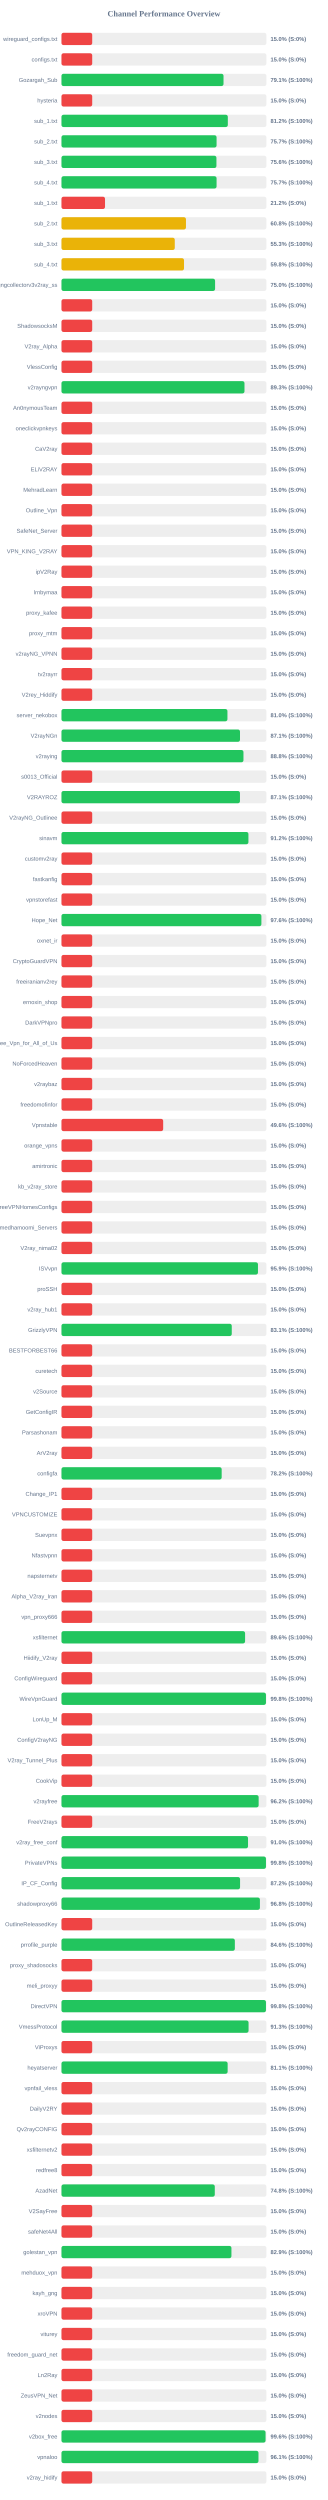
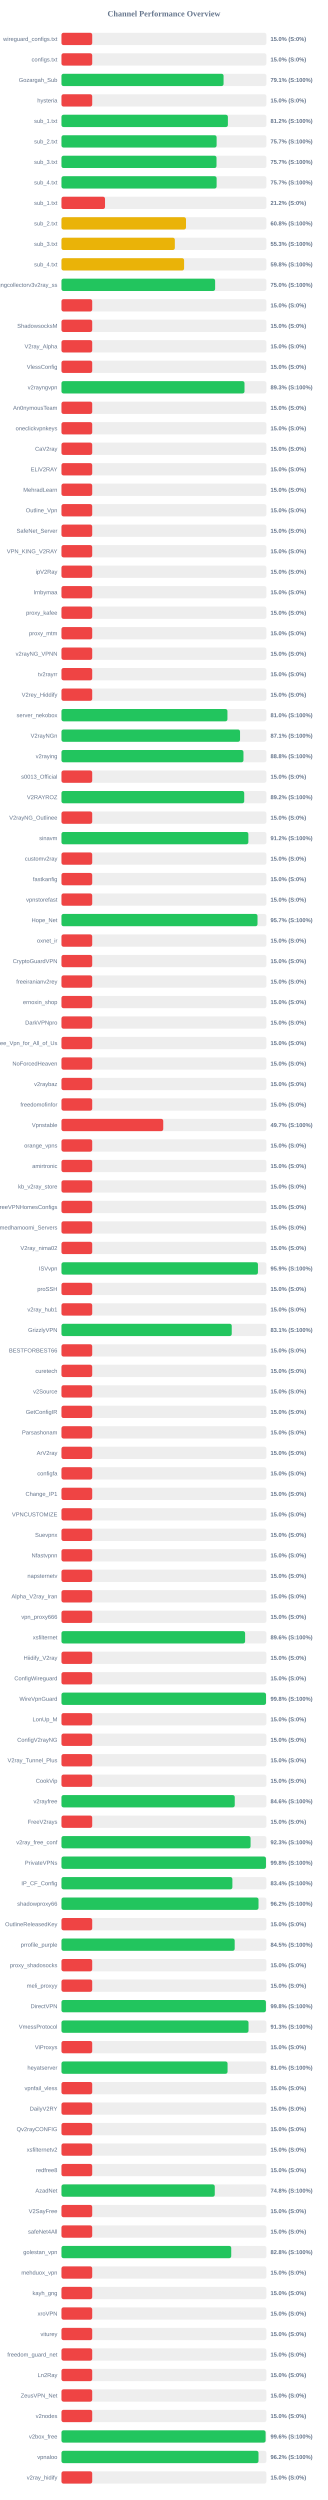
<svg xmlns="http://www.w3.org/2000/svg" width="800" height="6100" version="1.1">
  <style>
        .row { font: 14px Arial; fill: #64748b; }
        .score { font: bold 14px Arial; fill: #64748b; }
    </style>
  <text x="400" y="40" text-anchor="middle" font-size="20px" font-weight="bold" fill="#64748b">Channel Performance Overview</text>
  <rect x="150" y="80" width="500" height="30" fill="#eee" rx="5" />
  <rect x="150" y="80" width="75.0" height="30" fill="#ef4444" rx="5" />
  <text x="140" y="100" text-anchor="end" class="row">wireguard_configs.txt</text>
  <text x="660" y="100" text-anchor="start" class="score">15.0% (S:0%)</text>
  <rect x="150" y="130" width="500" height="30" fill="#eee" rx="5" />
  <rect x="150" y="130" width="75.0" height="30" fill="#ef4444" rx="5" />
  <text x="140" y="150" text-anchor="end" class="row">configs.txt</text>
  <text x="660" y="150" text-anchor="start" class="score">15.0% (S:0%)</text>
  <rect x="150" y="180" width="500" height="30" fill="#eee" rx="5" />
-   <rect x="150" y="180" width="395.4" height="30" fill="#22c55e" rx="5" />
+   <rect x="150" y="180" width="395.5" height="30" fill="#22c55e" rx="5" />
  <text x="140" y="200" text-anchor="end" class="row">Gozargah_Sub</text>
  <text x="660" y="200" text-anchor="start" class="score">79.1% (S:100%)</text>
  <rect x="150" y="230" width="500" height="30" fill="#eee" rx="5" />
  <rect x="150" y="230" width="75.0" height="30" fill="#ef4444" rx="5" />
  <text x="140" y="250" text-anchor="end" class="row">hysteria</text>
  <text x="660" y="250" text-anchor="start" class="score">15.0% (S:0%)</text>
  <rect x="150" y="280" width="500" height="30" fill="#eee" rx="5" />
-   <rect x="150" y="280" width="405.9" height="30" fill="#22c55e" rx="5" />
+   <rect x="150" y="280" width="406.05" height="30" fill="#22c55e" rx="5" />
  <text x="140" y="300" text-anchor="end" class="row">sub_1.txt</text>
  <text x="660" y="300" text-anchor="start" class="score">81.2% (S:100%)</text>
  <rect x="150" y="330" width="500" height="30" fill="#eee" rx="5" />
-   <rect x="150" y="330" width="378.45" height="30" fill="#22c55e" rx="5" />
+   <rect x="150" y="330" width="378.55" height="30" fill="#22c55e" rx="5" />
  <text x="140" y="350" text-anchor="end" class="row">sub_2.txt</text>
  <text x="660" y="350" text-anchor="start" class="score">75.7% (S:100%)</text>
  <rect x="150" y="380" width="500" height="30" fill="#eee" rx="5" />
-   <rect x="150" y="380" width="378.1" height="30" fill="#22c55e" rx="5" />
+   <rect x="150" y="380" width="378.3" height="30" fill="#22c55e" rx="5" />
  <text x="140" y="400" text-anchor="end" class="row">sub_3.txt</text>
-   <text x="660" y="400" text-anchor="start" class="score">75.6% (S:100%)</text>
+   <text x="660" y="400" text-anchor="start" class="score">75.7% (S:100%)</text>
  <rect x="150" y="430" width="500" height="30" fill="#eee" rx="5" />
-   <rect x="150" y="430" width="378.45" height="30" fill="#22c55e" rx="5" />
+   <rect x="150" y="430" width="378.55" height="30" fill="#22c55e" rx="5" />
  <text x="140" y="450" text-anchor="end" class="row">sub_4.txt</text>
  <text x="660" y="450" text-anchor="start" class="score">75.7% (S:100%)</text>
  <rect x="150" y="480" width="500" height="30" fill="#eee" rx="5" />
  <rect x="150" y="480" width="106.25" height="30" fill="#ef4444" rx="5" />
  <text x="140" y="500" text-anchor="end" class="row">sub_1.txt</text>
  <text x="660" y="500" text-anchor="start" class="score">21.2% (S:0%)</text>
  <rect x="150" y="530" width="500" height="30" fill="#eee" rx="5" />
-   <rect x="150" y="530" width="303.75" height="30" fill="#eab308" rx="5" />
+   <rect x="150" y="530" width="303.85" height="30" fill="#eab308" rx="5" />
  <text x="140" y="550" text-anchor="end" class="row">sub_2.txt</text>
  <text x="660" y="550" text-anchor="start" class="score">60.8% (S:100%)</text>
  <rect x="150" y="580" width="500" height="30" fill="#eee" rx="5" />
-   <rect x="150" y="580" width="276.45" height="30" fill="#eab308" rx="5" />
+   <rect x="150" y="580" width="276.6" height="30" fill="#eab308" rx="5" />
  <text x="140" y="600" text-anchor="end" class="row">sub_3.txt</text>
  <text x="660" y="600" text-anchor="start" class="score">55.3% (S:100%)</text>
  <rect x="150" y="630" width="500" height="30" fill="#eee" rx="5" />
-   <rect x="150" y="630" width="299.0" height="30" fill="#eab308" rx="5" />
+   <rect x="150" y="630" width="299.2" height="30" fill="#eab308" rx="5" />
  <text x="140" y="650" text-anchor="end" class="row">sub_4.txt</text>
  <text x="660" y="650" text-anchor="start" class="score">59.8% (S:100%)</text>
  <rect x="150" y="680" width="500" height="30" fill="#eee" rx="5" />
-   <rect x="150" y="680" width="374.8" height="30" fill="#22c55e" rx="5" />
+   <rect x="150" y="680" width="374.9" height="30" fill="#22c55e" rx="5" />
  <text x="140" y="700" text-anchor="end" class="row">kayhgngcollectorv3v2ray_ss</text>
  <text x="660" y="700" text-anchor="start" class="score">75.0% (S:100%)</text>
  <rect x="150" y="730" width="500" height="30" fill="#eee" rx="5" />
  <rect x="150" y="730" width="75.0" height="30" fill="#ef4444" rx="5" />
  <text x="140" y="750" text-anchor="end" class="row" />
  <text x="660" y="750" text-anchor="start" class="score">15.0% (S:0%)</text>
  <rect x="150" y="780" width="500" height="30" fill="#eee" rx="5" />
  <rect x="150" y="780" width="75.0" height="30" fill="#ef4444" rx="5" />
  <text x="140" y="800" text-anchor="end" class="row">ShadowsocksM</text>
  <text x="660" y="800" text-anchor="start" class="score">15.0% (S:0%)</text>
  <rect x="150" y="830" width="500" height="30" fill="#eee" rx="5" />
  <rect x="150" y="830" width="75.0" height="30" fill="#ef4444" rx="5" />
  <text x="140" y="850" text-anchor="end" class="row">V2ray_Alpha</text>
  <text x="660" y="850" text-anchor="start" class="score">15.0% (S:0%)</text>
  <rect x="150" y="880" width="500" height="30" fill="#eee" rx="5" />
  <rect x="150" y="880" width="75.0" height="30" fill="#ef4444" rx="5" />
  <text x="140" y="900" text-anchor="end" class="row">VlessConfig</text>
  <text x="660" y="900" text-anchor="start" class="score">15.0% (S:0%)</text>
  <rect x="150" y="930" width="500" height="30" fill="#eee" rx="5" />
-   <rect x="150" y="930" width="446.55" height="30" fill="#22c55e" rx="5" />
+   <rect x="150" y="930" width="446.6" height="30" fill="#22c55e" rx="5" />
  <text x="140" y="950" text-anchor="end" class="row">v2rayngvpn</text>
  <text x="660" y="950" text-anchor="start" class="score">89.3% (S:100%)</text>
  <rect x="150" y="980" width="500" height="30" fill="#eee" rx="5" />
  <rect x="150" y="980" width="75.0" height="30" fill="#ef4444" rx="5" />
  <text x="140" y="1000" text-anchor="end" class="row">An0nymousTeam</text>
  <text x="660" y="1000" text-anchor="start" class="score">15.0% (S:0%)</text>
  <rect x="150" y="1030" width="500" height="30" fill="#eee" rx="5" />
  <rect x="150" y="1030" width="75.0" height="30" fill="#ef4444" rx="5" />
  <text x="140" y="1050" text-anchor="end" class="row">oneclickvpnkeys</text>
  <text x="660" y="1050" text-anchor="start" class="score">15.0% (S:0%)</text>
  <rect x="150" y="1080" width="500" height="30" fill="#eee" rx="5" />
  <rect x="150" y="1080" width="75.0" height="30" fill="#ef4444" rx="5" />
  <text x="140" y="1100" text-anchor="end" class="row">CaV2ray</text>
  <text x="660" y="1100" text-anchor="start" class="score">15.0% (S:0%)</text>
  <rect x="150" y="1130" width="500" height="30" fill="#eee" rx="5" />
  <rect x="150" y="1130" width="75.0" height="30" fill="#ef4444" rx="5" />
  <text x="140" y="1150" text-anchor="end" class="row">ELiV2RAY</text>
  <text x="660" y="1150" text-anchor="start" class="score">15.0% (S:0%)</text>
  <rect x="150" y="1180" width="500" height="30" fill="#eee" rx="5" />
  <rect x="150" y="1180" width="75.0" height="30" fill="#ef4444" rx="5" />
  <text x="140" y="1200" text-anchor="end" class="row">MehradLearn</text>
  <text x="660" y="1200" text-anchor="start" class="score">15.0% (S:0%)</text>
  <rect x="150" y="1230" width="500" height="30" fill="#eee" rx="5" />
  <rect x="150" y="1230" width="75.0" height="30" fill="#ef4444" rx="5" />
  <text x="140" y="1250" text-anchor="end" class="row">Outline_Vpn</text>
  <text x="660" y="1250" text-anchor="start" class="score">15.0% (S:0%)</text>
  <rect x="150" y="1280" width="500" height="30" fill="#eee" rx="5" />
  <rect x="150" y="1280" width="75.0" height="30" fill="#ef4444" rx="5" />
  <text x="140" y="1300" text-anchor="end" class="row">SafeNet_Server</text>
  <text x="660" y="1300" text-anchor="start" class="score">15.0% (S:0%)</text>
  <rect x="150" y="1330" width="500" height="30" fill="#eee" rx="5" />
  <rect x="150" y="1330" width="75.0" height="30" fill="#ef4444" rx="5" />
  <text x="140" y="1350" text-anchor="end" class="row">VPN_KING_V2RAY</text>
  <text x="660" y="1350" text-anchor="start" class="score">15.0% (S:0%)</text>
  <rect x="150" y="1380" width="500" height="30" fill="#eee" rx="5" />
  <rect x="150" y="1380" width="75.0" height="30" fill="#ef4444" rx="5" />
  <text x="140" y="1400" text-anchor="end" class="row">ipV2Ray</text>
  <text x="660" y="1400" text-anchor="start" class="score">15.0% (S:0%)</text>
  <rect x="150" y="1430" width="500" height="30" fill="#eee" rx="5" />
  <rect x="150" y="1430" width="75.0" height="30" fill="#ef4444" rx="5" />
  <text x="140" y="1450" text-anchor="end" class="row">lrnbymaa</text>
  <text x="660" y="1450" text-anchor="start" class="score">15.0% (S:0%)</text>
  <rect x="150" y="1480" width="500" height="30" fill="#eee" rx="5" />
  <rect x="150" y="1480" width="75.0" height="30" fill="#ef4444" rx="5" />
  <text x="140" y="1500" text-anchor="end" class="row">proxy_kafee</text>
  <text x="660" y="1500" text-anchor="start" class="score">15.0% (S:0%)</text>
  <rect x="150" y="1530" width="500" height="30" fill="#eee" rx="5" />
  <rect x="150" y="1530" width="75.0" height="30" fill="#ef4444" rx="5" />
  <text x="140" y="1550" text-anchor="end" class="row">proxy_mtm</text>
  <text x="660" y="1550" text-anchor="start" class="score">15.0% (S:0%)</text>
  <rect x="150" y="1580" width="500" height="30" fill="#eee" rx="5" />
  <rect x="150" y="1580" width="75.0" height="30" fill="#ef4444" rx="5" />
  <text x="140" y="1600" text-anchor="end" class="row">v2rayNG_VPNN</text>
  <text x="660" y="1600" text-anchor="start" class="score">15.0% (S:0%)</text>
  <rect x="150" y="1630" width="500" height="30" fill="#eee" rx="5" />
  <rect x="150" y="1630" width="75.0" height="30" fill="#ef4444" rx="5" />
  <text x="140" y="1650" text-anchor="end" class="row">tv2rayrr</text>
  <text x="660" y="1650" text-anchor="start" class="score">15.0% (S:0%)</text>
  <rect x="150" y="1680" width="500" height="30" fill="#eee" rx="5" />
  <rect x="150" y="1680" width="75.0" height="30" fill="#ef4444" rx="5" />
  <text x="140" y="1700" text-anchor="end" class="row">V2rey_Hiddify</text>
  <text x="660" y="1700" text-anchor="start" class="score">15.0% (S:0%)</text>
  <rect x="150" y="1730" width="500" height="30" fill="#eee" rx="5" />
  <rect x="150" y="1730" width="404.95" height="30" fill="#22c55e" rx="5" />
  <text x="140" y="1750" text-anchor="end" class="row">server_nekobox</text>
  <text x="660" y="1750" text-anchor="start" class="score">81.0% (S:100%)</text>
  <rect x="150" y="1780" width="500" height="30" fill="#eee" rx="5" />
-   <rect x="150" y="1780" width="435.6" height="30" fill="#22c55e" rx="5" />
+   <rect x="150" y="1780" width="435.7" height="30" fill="#22c55e" rx="5" />
  <text x="140" y="1800" text-anchor="end" class="row">V2rayNGn</text>
  <text x="660" y="1800" text-anchor="start" class="score">87.1% (S:100%)</text>
  <rect x="150" y="1830" width="500" height="30" fill="#eee" rx="5" />
  <rect x="150" y="1830" width="444.05" height="30" fill="#22c55e" rx="5" />
  <text x="140" y="1850" text-anchor="end" class="row">v2raying</text>
  <text x="660" y="1850" text-anchor="start" class="score">88.8% (S:100%)</text>
  <rect x="150" y="1880" width="500" height="30" fill="#eee" rx="5" />
  <rect x="150" y="1880" width="75.0" height="30" fill="#ef4444" rx="5" />
  <text x="140" y="1900" text-anchor="end" class="row">s0013_Official</text>
  <text x="660" y="1900" text-anchor="start" class="score">15.0% (S:0%)</text>
  <rect x="150" y="1930" width="500" height="30" fill="#eee" rx="5" />
-   <rect x="150" y="1930" width="435.5" height="30" fill="#22c55e" rx="5" />
+   <rect x="150" y="1930" width="445.9" height="30" fill="#22c55e" rx="5" />
  <text x="140" y="1950" text-anchor="end" class="row">V2RAYROZ</text>
-   <text x="660" y="1950" text-anchor="start" class="score">87.1% (S:100%)</text>
+   <text x="660" y="1950" text-anchor="start" class="score">89.2% (S:100%)</text>
  <rect x="150" y="1980" width="500" height="30" fill="#eee" rx="5" />
  <rect x="150" y="1980" width="75.0" height="30" fill="#ef4444" rx="5" />
  <text x="140" y="2000" text-anchor="end" class="row">V2rayNG_Outlinee</text>
  <text x="660" y="2000" text-anchor="start" class="score">15.0% (S:0%)</text>
  <rect x="150" y="2030" width="500" height="30" fill="#eee" rx="5" />
-   <rect x="150" y="2030" width="456.15" height="30" fill="#22c55e" rx="5" />
+   <rect x="150" y="2030" width="456.0" height="30" fill="#22c55e" rx="5" />
  <text x="140" y="2050" text-anchor="end" class="row">sinavm</text>
  <text x="660" y="2050" text-anchor="start" class="score">91.2% (S:100%)</text>
  <rect x="150" y="2080" width="500" height="30" fill="#eee" rx="5" />
  <rect x="150" y="2080" width="75.0" height="30" fill="#ef4444" rx="5" />
  <text x="140" y="2100" text-anchor="end" class="row">customv2ray</text>
  <text x="660" y="2100" text-anchor="start" class="score">15.0% (S:0%)</text>
  <rect x="150" y="2130" width="500" height="30" fill="#eee" rx="5" />
  <rect x="150" y="2130" width="75.0" height="30" fill="#ef4444" rx="5" />
  <text x="140" y="2150" text-anchor="end" class="row">fastkanfig</text>
  <text x="660" y="2150" text-anchor="start" class="score">15.0% (S:0%)</text>
  <rect x="150" y="2180" width="500" height="30" fill="#eee" rx="5" />
  <rect x="150" y="2180" width="75.0" height="30" fill="#ef4444" rx="5" />
  <text x="140" y="2200" text-anchor="end" class="row">vpnstorefast</text>
  <text x="660" y="2200" text-anchor="start" class="score">15.0% (S:0%)</text>
  <rect x="150" y="2230" width="500" height="30" fill="#eee" rx="5" />
-   <rect x="150" y="2230" width="487.8" height="30" fill="#22c55e" rx="5" />
+   <rect x="150" y="2230" width="478.35" height="30" fill="#22c55e" rx="5" />
  <text x="140" y="2250" text-anchor="end" class="row">Hope_Net</text>
-   <text x="660" y="2250" text-anchor="start" class="score">97.6% (S:100%)</text>
+   <text x="660" y="2250" text-anchor="start" class="score">95.7% (S:100%)</text>
  <rect x="150" y="2280" width="500" height="30" fill="#eee" rx="5" />
  <rect x="150" y="2280" width="75.0" height="30" fill="#ef4444" rx="5" />
  <text x="140" y="2300" text-anchor="end" class="row">oxnet_ir</text>
  <text x="660" y="2300" text-anchor="start" class="score">15.0% (S:0%)</text>
  <rect x="150" y="2330" width="500" height="30" fill="#eee" rx="5" />
  <rect x="150" y="2330" width="75.0" height="30" fill="#ef4444" rx="5" />
  <text x="140" y="2350" text-anchor="end" class="row">CryptoGuardVPN</text>
  <text x="660" y="2350" text-anchor="start" class="score">15.0% (S:0%)</text>
  <rect x="150" y="2380" width="500" height="30" fill="#eee" rx="5" />
  <rect x="150" y="2380" width="75.0" height="30" fill="#ef4444" rx="5" />
  <text x="140" y="2400" text-anchor="end" class="row">freeiranianv2rey</text>
  <text x="660" y="2400" text-anchor="start" class="score">15.0% (S:0%)</text>
  <rect x="150" y="2430" width="500" height="30" fill="#eee" rx="5" />
  <rect x="150" y="2430" width="75.0" height="30" fill="#ef4444" rx="5" />
  <text x="140" y="2450" text-anchor="end" class="row">ernoxin_shop</text>
  <text x="660" y="2450" text-anchor="start" class="score">15.0% (S:0%)</text>
  <rect x="150" y="2480" width="500" height="30" fill="#eee" rx="5" />
  <rect x="150" y="2480" width="75.0" height="30" fill="#ef4444" rx="5" />
  <text x="140" y="2500" text-anchor="end" class="row">DarkVPNpro</text>
  <text x="660" y="2500" text-anchor="start" class="score">15.0% (S:0%)</text>
  <rect x="150" y="2530" width="500" height="30" fill="#eee" rx="5" />
  <rect x="150" y="2530" width="75.0" height="30" fill="#ef4444" rx="5" />
  <text x="140" y="2550" text-anchor="end" class="row">Free_Vpn_for_All_of_Us</text>
  <text x="660" y="2550" text-anchor="start" class="score">15.0% (S:0%)</text>
  <rect x="150" y="2580" width="500" height="30" fill="#eee" rx="5" />
  <rect x="150" y="2580" width="75.0" height="30" fill="#ef4444" rx="5" />
  <text x="140" y="2600" text-anchor="end" class="row">NoForcedHeaven</text>
  <text x="660" y="2600" text-anchor="start" class="score">15.0% (S:0%)</text>
  <rect x="150" y="2630" width="500" height="30" fill="#eee" rx="5" />
  <rect x="150" y="2630" width="75.0" height="30" fill="#ef4444" rx="5" />
  <text x="140" y="2650" text-anchor="end" class="row">v2raybaz</text>
  <text x="660" y="2650" text-anchor="start" class="score">15.0% (S:0%)</text>
  <rect x="150" y="2680" width="500" height="30" fill="#eee" rx="5" />
  <rect x="150" y="2680" width="75.0" height="30" fill="#ef4444" rx="5" />
  <text x="140" y="2700" text-anchor="end" class="row">freedomofinfor</text>
  <text x="660" y="2700" text-anchor="start" class="score">15.0% (S:0%)</text>
  <rect x="150" y="2730" width="500" height="30" fill="#eee" rx="5" />
-   <rect x="150" y="2730" width="248.15" height="30" fill="#ef4444" rx="5" />
+   <rect x="150" y="2730" width="248.3" height="30" fill="#ef4444" rx="5" />
  <text x="140" y="2750" text-anchor="end" class="row">Vpnstable</text>
-   <text x="660" y="2750" text-anchor="start" class="score">49.6% (S:100%)</text>
+   <text x="660" y="2750" text-anchor="start" class="score">49.7% (S:100%)</text>
  <rect x="150" y="2780" width="500" height="30" fill="#eee" rx="5" />
  <rect x="150" y="2780" width="75.0" height="30" fill="#ef4444" rx="5" />
  <text x="140" y="2800" text-anchor="end" class="row">orange_vpns</text>
  <text x="660" y="2800" text-anchor="start" class="score">15.0% (S:0%)</text>
  <rect x="150" y="2830" width="500" height="30" fill="#eee" rx="5" />
  <rect x="150" y="2830" width="75.0" height="30" fill="#ef4444" rx="5" />
  <text x="140" y="2850" text-anchor="end" class="row">amirtronic</text>
  <text x="660" y="2850" text-anchor="start" class="score">15.0% (S:0%)</text>
  <rect x="150" y="2880" width="500" height="30" fill="#eee" rx="5" />
  <rect x="150" y="2880" width="75.0" height="30" fill="#ef4444" rx="5" />
  <text x="140" y="2900" text-anchor="end" class="row">kb_v2ray_store</text>
  <text x="660" y="2900" text-anchor="start" class="score">15.0% (S:0%)</text>
  <rect x="150" y="2930" width="500" height="30" fill="#eee" rx="5" />
  <rect x="150" y="2930" width="75.0" height="30" fill="#ef4444" rx="5" />
  <text x="140" y="2950" text-anchor="end" class="row">FreeVPNHomesConfigs</text>
  <text x="660" y="2950" text-anchor="start" class="score">15.0% (S:0%)</text>
  <rect x="150" y="2980" width="500" height="30" fill="#eee" rx="5" />
  <rect x="150" y="2980" width="75.0" height="30" fill="#ef4444" rx="5" />
  <text x="140" y="3000" text-anchor="end" class="row">Ahmedhamoomi_Servers</text>
  <text x="660" y="3000" text-anchor="start" class="score">15.0% (S:0%)</text>
  <rect x="150" y="3030" width="500" height="30" fill="#eee" rx="5" />
  <rect x="150" y="3030" width="75.0" height="30" fill="#ef4444" rx="5" />
  <text x="140" y="3050" text-anchor="end" class="row">V2ray_nima02</text>
  <text x="660" y="3050" text-anchor="start" class="score">15.0% (S:0%)</text>
  <rect x="150" y="3080" width="500" height="30" fill="#eee" rx="5" />
-   <rect x="150" y="3080" width="479.45" height="30" fill="#22c55e" rx="5" />
+   <rect x="150" y="3080" width="479.4" height="30" fill="#22c55e" rx="5" />
  <text x="140" y="3100" text-anchor="end" class="row">ISVvpn</text>
  <text x="660" y="3100" text-anchor="start" class="score">95.9% (S:100%)</text>
  <rect x="150" y="3130" width="500" height="30" fill="#eee" rx="5" />
  <rect x="150" y="3130" width="75.0" height="30" fill="#ef4444" rx="5" />
  <text x="140" y="3150" text-anchor="end" class="row">proSSH</text>
  <text x="660" y="3150" text-anchor="start" class="score">15.0% (S:0%)</text>
  <rect x="150" y="3180" width="500" height="30" fill="#eee" rx="5" />
  <rect x="150" y="3180" width="75.0" height="30" fill="#ef4444" rx="5" />
  <text x="140" y="3200" text-anchor="end" class="row">v2ray_hub1</text>
  <text x="660" y="3200" text-anchor="start" class="score">15.0% (S:0%)</text>
  <rect x="150" y="3230" width="500" height="30" fill="#eee" rx="5" />
-   <rect x="150" y="3230" width="415.5" height="30" fill="#22c55e" rx="5" />
+   <rect x="150" y="3230" width="415.45" height="30" fill="#22c55e" rx="5" />
  <text x="140" y="3250" text-anchor="end" class="row">GrizzlyVPN</text>
  <text x="660" y="3250" text-anchor="start" class="score">83.1% (S:100%)</text>
  <rect x="150" y="3280" width="500" height="30" fill="#eee" rx="5" />
  <rect x="150" y="3280" width="75.0" height="30" fill="#ef4444" rx="5" />
  <text x="140" y="3300" text-anchor="end" class="row">BESTFORBEST66</text>
  <text x="660" y="3300" text-anchor="start" class="score">15.0% (S:0%)</text>
  <rect x="150" y="3330" width="500" height="30" fill="#eee" rx="5" />
  <rect x="150" y="3330" width="75.0" height="30" fill="#ef4444" rx="5" />
  <text x="140" y="3350" text-anchor="end" class="row">curetech</text>
  <text x="660" y="3350" text-anchor="start" class="score">15.0% (S:0%)</text>
  <rect x="150" y="3380" width="500" height="30" fill="#eee" rx="5" />
  <rect x="150" y="3380" width="75.0" height="30" fill="#ef4444" rx="5" />
  <text x="140" y="3400" text-anchor="end" class="row">v2Source</text>
  <text x="660" y="3400" text-anchor="start" class="score">15.0% (S:0%)</text>
  <rect x="150" y="3430" width="500" height="30" fill="#eee" rx="5" />
  <rect x="150" y="3430" width="75.0" height="30" fill="#ef4444" rx="5" />
  <text x="140" y="3450" text-anchor="end" class="row">GetConfigIR</text>
  <text x="660" y="3450" text-anchor="start" class="score">15.0% (S:0%)</text>
  <rect x="150" y="3480" width="500" height="30" fill="#eee" rx="5" />
  <rect x="150" y="3480" width="75.0" height="30" fill="#ef4444" rx="5" />
  <text x="140" y="3500" text-anchor="end" class="row">Parsashonam</text>
  <text x="660" y="3500" text-anchor="start" class="score">15.0% (S:0%)</text>
  <rect x="150" y="3530" width="500" height="30" fill="#eee" rx="5" />
  <rect x="150" y="3530" width="75.0" height="30" fill="#ef4444" rx="5" />
  <text x="140" y="3550" text-anchor="end" class="row">ArV2ray</text>
  <text x="660" y="3550" text-anchor="start" class="score">15.0% (S:0%)</text>
  <rect x="150" y="3580" width="500" height="30" fill="#eee" rx="5" />
-   <rect x="150" y="3580" width="390.9" height="30" fill="#22c55e" rx="5" />
+   <rect x="150" y="3580" width="75.0" height="30" fill="#ef4444" rx="5" />
  <text x="140" y="3600" text-anchor="end" class="row">configfa</text>
-   <text x="660" y="3600" text-anchor="start" class="score">78.2% (S:100%)</text>
+   <text x="660" y="3600" text-anchor="start" class="score">15.0% (S:0%)</text>
  <rect x="150" y="3630" width="500" height="30" fill="#eee" rx="5" />
  <rect x="150" y="3630" width="75.0" height="30" fill="#ef4444" rx="5" />
  <text x="140" y="3650" text-anchor="end" class="row">Change_IP1</text>
  <text x="660" y="3650" text-anchor="start" class="score">15.0% (S:0%)</text>
  <rect x="150" y="3680" width="500" height="30" fill="#eee" rx="5" />
  <rect x="150" y="3680" width="75.0" height="30" fill="#ef4444" rx="5" />
  <text x="140" y="3700" text-anchor="end" class="row">VPNCUSTOMIZE</text>
  <text x="660" y="3700" text-anchor="start" class="score">15.0% (S:0%)</text>
  <rect x="150" y="3730" width="500" height="30" fill="#eee" rx="5" />
  <rect x="150" y="3730" width="75.0" height="30" fill="#ef4444" rx="5" />
  <text x="140" y="3750" text-anchor="end" class="row">Suevpnx</text>
  <text x="660" y="3750" text-anchor="start" class="score">15.0% (S:0%)</text>
  <rect x="150" y="3780" width="500" height="30" fill="#eee" rx="5" />
  <rect x="150" y="3780" width="75.0" height="30" fill="#ef4444" rx="5" />
  <text x="140" y="3800" text-anchor="end" class="row">Nfastvpnn</text>
  <text x="660" y="3800" text-anchor="start" class="score">15.0% (S:0%)</text>
  <rect x="150" y="3830" width="500" height="30" fill="#eee" rx="5" />
  <rect x="150" y="3830" width="75.0" height="30" fill="#ef4444" rx="5" />
  <text x="140" y="3850" text-anchor="end" class="row">napsternetv</text>
  <text x="660" y="3850" text-anchor="start" class="score">15.0% (S:0%)</text>
  <rect x="150" y="3880" width="500" height="30" fill="#eee" rx="5" />
  <rect x="150" y="3880" width="75.0" height="30" fill="#ef4444" rx="5" />
  <text x="140" y="3900" text-anchor="end" class="row">Alpha_V2ray_Iran</text>
  <text x="660" y="3900" text-anchor="start" class="score">15.0% (S:0%)</text>
  <rect x="150" y="3930" width="500" height="30" fill="#eee" rx="5" />
  <rect x="150" y="3930" width="75.0" height="30" fill="#ef4444" rx="5" />
  <text x="140" y="3950" text-anchor="end" class="row">vpn_proxy666</text>
  <text x="660" y="3950" text-anchor="start" class="score">15.0% (S:0%)</text>
  <rect x="150" y="3980" width="500" height="30" fill="#eee" rx="5" />
-   <rect x="150" y="3980" width="448.0" height="30" fill="#22c55e" rx="5" />
+   <rect x="150" y="3980" width="448.05" height="30" fill="#22c55e" rx="5" />
  <text x="140" y="4000" text-anchor="end" class="row">xsfilternet</text>
  <text x="660" y="4000" text-anchor="start" class="score">89.6% (S:100%)</text>
  <rect x="150" y="4030" width="500" height="30" fill="#eee" rx="5" />
  <rect x="150" y="4030" width="75.0" height="30" fill="#ef4444" rx="5" />
  <text x="140" y="4050" text-anchor="end" class="row">Hiidify_V2ray</text>
  <text x="660" y="4050" text-anchor="start" class="score">15.0% (S:0%)</text>
  <rect x="150" y="4080" width="500" height="30" fill="#eee" rx="5" />
  <rect x="150" y="4080" width="75.0" height="30" fill="#ef4444" rx="5" />
  <text x="140" y="4100" text-anchor="end" class="row">ConfigWireguard</text>
  <text x="660" y="4100" text-anchor="start" class="score">15.0% (S:0%)</text>
  <rect x="150" y="4130" width="500" height="30" fill="#eee" rx="5" />
-   <rect x="150" y="4130" width="498.95" height="30" fill="#22c55e" rx="5" />
+   <rect x="150" y="4130" width="499.05" height="30" fill="#22c55e" rx="5" />
  <text x="140" y="4150" text-anchor="end" class="row">WireVpnGuard</text>
  <text x="660" y="4150" text-anchor="start" class="score">99.8% (S:100%)</text>
  <rect x="150" y="4180" width="500" height="30" fill="#eee" rx="5" />
  <rect x="150" y="4180" width="75.0" height="30" fill="#ef4444" rx="5" />
  <text x="140" y="4200" text-anchor="end" class="row">LonUp_M</text>
  <text x="660" y="4200" text-anchor="start" class="score">15.0% (S:0%)</text>
  <rect x="150" y="4230" width="500" height="30" fill="#eee" rx="5" />
  <rect x="150" y="4230" width="75.0" height="30" fill="#ef4444" rx="5" />
  <text x="140" y="4250" text-anchor="end" class="row">ConfigV2rayNG</text>
  <text x="660" y="4250" text-anchor="start" class="score">15.0% (S:0%)</text>
  <rect x="150" y="4280" width="500" height="30" fill="#eee" rx="5" />
  <rect x="150" y="4280" width="75.0" height="30" fill="#ef4444" rx="5" />
  <text x="140" y="4300" text-anchor="end" class="row">V2ray_Tunnel_Plus</text>
  <text x="660" y="4300" text-anchor="start" class="score">15.0% (S:0%)</text>
  <rect x="150" y="4330" width="500" height="30" fill="#eee" rx="5" />
  <rect x="150" y="4330" width="75.0" height="30" fill="#ef4444" rx="5" />
  <text x="140" y="4350" text-anchor="end" class="row">CookVip</text>
  <text x="660" y="4350" text-anchor="start" class="score">15.0% (S:0%)</text>
  <rect x="150" y="4380" width="500" height="30" fill="#eee" rx="5" />
-   <rect x="150" y="4380" width="481.1" height="30" fill="#22c55e" rx="5" />
+   <rect x="150" y="4380" width="422.8" height="30" fill="#22c55e" rx="5" />
  <text x="140" y="4400" text-anchor="end" class="row">v2rayfree</text>
-   <text x="660" y="4400" text-anchor="start" class="score">96.2% (S:100%)</text>
+   <text x="660" y="4400" text-anchor="start" class="score">84.6% (S:100%)</text>
  <rect x="150" y="4430" width="500" height="30" fill="#eee" rx="5" />
  <rect x="150" y="4430" width="75.0" height="30" fill="#ef4444" rx="5" />
  <text x="140" y="4450" text-anchor="end" class="row">FreeV2rays</text>
  <text x="660" y="4450" text-anchor="start" class="score">15.0% (S:0%)</text>
  <rect x="150" y="4480" width="500" height="30" fill="#eee" rx="5" />
-   <rect x="150" y="4480" width="455.2" height="30" fill="#22c55e" rx="5" />
+   <rect x="150" y="4480" width="461.4" height="30" fill="#22c55e" rx="5" />
  <text x="140" y="4500" text-anchor="end" class="row">v2ray_free_conf</text>
-   <text x="660" y="4500" text-anchor="start" class="score">91.0% (S:100%)</text>
+   <text x="660" y="4500" text-anchor="start" class="score">92.3% (S:100%)</text>
  <rect x="150" y="4530" width="500" height="30" fill="#eee" rx="5" />
  <rect x="150" y="4530" width="498.95" height="30" fill="#22c55e" rx="5" />
  <text x="140" y="4550" text-anchor="end" class="row">PrivateVPNs</text>
  <text x="660" y="4550" text-anchor="start" class="score">99.8% (S:100%)</text>
  <rect x="150" y="4580" width="500" height="30" fill="#eee" rx="5" />
-   <rect x="150" y="4580" width="435.75" height="30" fill="#22c55e" rx="5" />
+   <rect x="150" y="4580" width="417.0" height="30" fill="#22c55e" rx="5" />
  <text x="140" y="4600" text-anchor="end" class="row">IP_CF_Config</text>
-   <text x="660" y="4600" text-anchor="start" class="score">87.2% (S:100%)</text>
+   <text x="660" y="4600" text-anchor="start" class="score">83.4% (S:100%)</text>
  <rect x="150" y="4630" width="500" height="30" fill="#eee" rx="5" />
-   <rect x="150" y="4630" width="484.2" height="30" fill="#22c55e" rx="5" />
+   <rect x="150" y="4630" width="480.8" height="30" fill="#22c55e" rx="5" />
  <text x="140" y="4650" text-anchor="end" class="row">shadowproxy66</text>
-   <text x="660" y="4650" text-anchor="start" class="score">96.8% (S:100%)</text>
+   <text x="660" y="4650" text-anchor="start" class="score">96.2% (S:100%)</text>
  <rect x="150" y="4680" width="500" height="30" fill="#eee" rx="5" />
  <rect x="150" y="4680" width="75.0" height="30" fill="#ef4444" rx="5" />
  <text x="140" y="4700" text-anchor="end" class="row">OutlineReleasedKey</text>
  <text x="660" y="4700" text-anchor="start" class="score">15.0% (S:0%)</text>
  <rect x="150" y="4730" width="500" height="30" fill="#eee" rx="5" />
-   <rect x="150" y="4730" width="423.05" height="30" fill="#22c55e" rx="5" />
+   <rect x="150" y="4730" width="422.65" height="30" fill="#22c55e" rx="5" />
  <text x="140" y="4750" text-anchor="end" class="row">prrofile_purple</text>
-   <text x="660" y="4750" text-anchor="start" class="score">84.6% (S:100%)</text>
+   <text x="660" y="4750" text-anchor="start" class="score">84.5% (S:100%)</text>
  <rect x="150" y="4780" width="500" height="30" fill="#eee" rx="5" />
  <rect x="150" y="4780" width="75.0" height="30" fill="#ef4444" rx="5" />
  <text x="140" y="4800" text-anchor="end" class="row">proxy_shadosocks</text>
  <text x="660" y="4800" text-anchor="start" class="score">15.0% (S:0%)</text>
  <rect x="150" y="4830" width="500" height="30" fill="#eee" rx="5" />
  <rect x="150" y="4830" width="75.0" height="30" fill="#ef4444" rx="5" />
  <text x="140" y="4850" text-anchor="end" class="row">meli_proxyy</text>
  <text x="660" y="4850" text-anchor="start" class="score">15.0% (S:0%)</text>
  <rect x="150" y="4880" width="500" height="30" fill="#eee" rx="5" />
-   <rect x="150" y="4880" width="498.95" height="30" fill="#22c55e" rx="5" />
+   <rect x="150" y="4880" width="498.85" height="30" fill="#22c55e" rx="5" />
  <text x="140" y="4900" text-anchor="end" class="row">DirectVPN</text>
  <text x="660" y="4900" text-anchor="start" class="score">99.8% (S:100%)</text>
  <rect x="150" y="4930" width="500" height="30" fill="#eee" rx="5" />
-   <rect x="150" y="4930" width="456.5" height="30" fill="#22c55e" rx="5" />
+   <rect x="150" y="4930" width="456.4" height="30" fill="#22c55e" rx="5" />
  <text x="140" y="4950" text-anchor="end" class="row">VmessProtocol</text>
  <text x="660" y="4950" text-anchor="start" class="score">91.3% (S:100%)</text>
  <rect x="150" y="4980" width="500" height="30" fill="#eee" rx="5" />
  <rect x="150" y="4980" width="75.0" height="30" fill="#ef4444" rx="5" />
  <text x="140" y="5000" text-anchor="end" class="row">ViProxys</text>
  <text x="660" y="5000" text-anchor="start" class="score">15.0% (S:0%)</text>
  <rect x="150" y="5030" width="500" height="30" fill="#eee" rx="5" />
-   <rect x="150" y="5030" width="405.45" height="30" fill="#22c55e" rx="5" />
+   <rect x="150" y="5030" width="405.25" height="30" fill="#22c55e" rx="5" />
  <text x="140" y="5050" text-anchor="end" class="row">heyatserver</text>
-   <text x="660" y="5050" text-anchor="start" class="score">81.1% (S:100%)</text>
+   <text x="660" y="5050" text-anchor="start" class="score">81.0% (S:100%)</text>
  <rect x="150" y="5080" width="500" height="30" fill="#eee" rx="5" />
  <rect x="150" y="5080" width="75.0" height="30" fill="#ef4444" rx="5" />
  <text x="140" y="5100" text-anchor="end" class="row">vpnfail_vless</text>
  <text x="660" y="5100" text-anchor="start" class="score">15.0% (S:0%)</text>
  <rect x="150" y="5130" width="500" height="30" fill="#eee" rx="5" />
  <rect x="150" y="5130" width="75.0" height="30" fill="#ef4444" rx="5" />
  <text x="140" y="5150" text-anchor="end" class="row">DailyV2RY</text>
  <text x="660" y="5150" text-anchor="start" class="score">15.0% (S:0%)</text>
  <rect x="150" y="5180" width="500" height="30" fill="#eee" rx="5" />
  <rect x="150" y="5180" width="75.0" height="30" fill="#ef4444" rx="5" />
  <text x="140" y="5200" text-anchor="end" class="row">Qv2rayCONFIG</text>
  <text x="660" y="5200" text-anchor="start" class="score">15.0% (S:0%)</text>
  <rect x="150" y="5230" width="500" height="30" fill="#eee" rx="5" />
  <rect x="150" y="5230" width="75.0" height="30" fill="#ef4444" rx="5" />
  <text x="140" y="5250" text-anchor="end" class="row">xsfilternetv2</text>
  <text x="660" y="5250" text-anchor="start" class="score">15.0% (S:0%)</text>
  <rect x="150" y="5280" width="500" height="30" fill="#eee" rx="5" />
  <rect x="150" y="5280" width="75.0" height="30" fill="#ef4444" rx="5" />
  <text x="140" y="5300" text-anchor="end" class="row">redfree8</text>
  <text x="660" y="5300" text-anchor="start" class="score">15.0% (S:0%)</text>
  <rect x="150" y="5330" width="500" height="30" fill="#eee" rx="5" />
-   <rect x="150" y="5330" width="374.1" height="30" fill="#22c55e" rx="5" />
+   <rect x="150" y="5330" width="374.05" height="30" fill="#22c55e" rx="5" />
  <text x="140" y="5350" text-anchor="end" class="row">AzadNet</text>
  <text x="660" y="5350" text-anchor="start" class="score">74.8% (S:100%)</text>
  <rect x="150" y="5380" width="500" height="30" fill="#eee" rx="5" />
  <rect x="150" y="5380" width="75.0" height="30" fill="#ef4444" rx="5" />
  <text x="140" y="5400" text-anchor="end" class="row">V2SayFree</text>
  <text x="660" y="5400" text-anchor="start" class="score">15.0% (S:0%)</text>
  <rect x="150" y="5430" width="500" height="30" fill="#eee" rx="5" />
  <rect x="150" y="5430" width="75.0" height="30" fill="#ef4444" rx="5" />
  <text x="140" y="5450" text-anchor="end" class="row">safeNet4All</text>
  <text x="660" y="5450" text-anchor="start" class="score">15.0% (S:0%)</text>
  <rect x="150" y="5480" width="500" height="30" fill="#eee" rx="5" />
-   <rect x="150" y="5480" width="414.7" height="30" fill="#22c55e" rx="5" />
+   <rect x="150" y="5480" width="414.2" height="30" fill="#22c55e" rx="5" />
  <text x="140" y="5500" text-anchor="end" class="row">golestan_vpn</text>
-   <text x="660" y="5500" text-anchor="start" class="score">82.9% (S:100%)</text>
+   <text x="660" y="5500" text-anchor="start" class="score">82.8% (S:100%)</text>
  <rect x="150" y="5530" width="500" height="30" fill="#eee" rx="5" />
  <rect x="150" y="5530" width="75.0" height="30" fill="#ef4444" rx="5" />
  <text x="140" y="5550" text-anchor="end" class="row">mehduox_vpn</text>
  <text x="660" y="5550" text-anchor="start" class="score">15.0% (S:0%)</text>
  <rect x="150" y="5580" width="500" height="30" fill="#eee" rx="5" />
  <rect x="150" y="5580" width="75.0" height="30" fill="#ef4444" rx="5" />
  <text x="140" y="5600" text-anchor="end" class="row">kayh_gng</text>
  <text x="660" y="5600" text-anchor="start" class="score">15.0% (S:0%)</text>
  <rect x="150" y="5630" width="500" height="30" fill="#eee" rx="5" />
  <rect x="150" y="5630" width="75.0" height="30" fill="#ef4444" rx="5" />
  <text x="140" y="5650" text-anchor="end" class="row">xroVPN</text>
  <text x="660" y="5650" text-anchor="start" class="score">15.0% (S:0%)</text>
  <rect x="150" y="5680" width="500" height="30" fill="#eee" rx="5" />
  <rect x="150" y="5680" width="75.0" height="30" fill="#ef4444" rx="5" />
  <text x="140" y="5700" text-anchor="end" class="row">viturey</text>
  <text x="660" y="5700" text-anchor="start" class="score">15.0% (S:0%)</text>
  <rect x="150" y="5730" width="500" height="30" fill="#eee" rx="5" />
  <rect x="150" y="5730" width="75.0" height="30" fill="#ef4444" rx="5" />
  <text x="140" y="5750" text-anchor="end" class="row">freedom_guard_net</text>
  <text x="660" y="5750" text-anchor="start" class="score">15.0% (S:0%)</text>
  <rect x="150" y="5780" width="500" height="30" fill="#eee" rx="5" />
  <rect x="150" y="5780" width="75.0" height="30" fill="#ef4444" rx="5" />
  <text x="140" y="5800" text-anchor="end" class="row">Ln2Ray</text>
  <text x="660" y="5800" text-anchor="start" class="score">15.0% (S:0%)</text>
  <rect x="150" y="5830" width="500" height="30" fill="#eee" rx="5" />
  <rect x="150" y="5830" width="75.0" height="30" fill="#ef4444" rx="5" />
  <text x="140" y="5850" text-anchor="end" class="row">ZeusVPN_Net</text>
  <text x="660" y="5850" text-anchor="start" class="score">15.0% (S:0%)</text>
  <rect x="150" y="5880" width="500" height="30" fill="#eee" rx="5" />
  <rect x="150" y="5880" width="75.0" height="30" fill="#ef4444" rx="5" />
  <text x="140" y="5900" text-anchor="end" class="row">v2nodes</text>
  <text x="660" y="5900" text-anchor="start" class="score">15.0% (S:0%)</text>
  <rect x="150" y="5930" width="500" height="30" fill="#eee" rx="5" />
-   <rect x="150" y="5930" width="497.95" height="30" fill="#22c55e" rx="5" />
+   <rect x="150" y="5930" width="498.05" height="30" fill="#22c55e" rx="5" />
  <text x="140" y="5950" text-anchor="end" class="row">v2box_free</text>
  <text x="660" y="5950" text-anchor="start" class="score">99.6% (S:100%)</text>
  <rect x="150" y="5980" width="500" height="30" fill="#eee" rx="5" />
-   <rect x="150" y="5980" width="480.7" height="30" fill="#22c55e" rx="5" />
+   <rect x="150" y="5980" width="480.75" height="30" fill="#22c55e" rx="5" />
  <text x="140" y="6000" text-anchor="end" class="row">vpnaloo</text>
-   <text x="660" y="6000" text-anchor="start" class="score">96.1% (S:100%)</text>
+   <text x="660" y="6000" text-anchor="start" class="score">96.2% (S:100%)</text>
  <rect x="150" y="6030" width="500" height="30" fill="#eee" rx="5" />
  <rect x="150" y="6030" width="75.0" height="30" fill="#ef4444" rx="5" />
  <text x="140" y="6050" text-anchor="end" class="row">v2ray_hidify</text>
  <text x="660" y="6050" text-anchor="start" class="score">15.0% (S:0%)</text>
</svg>
